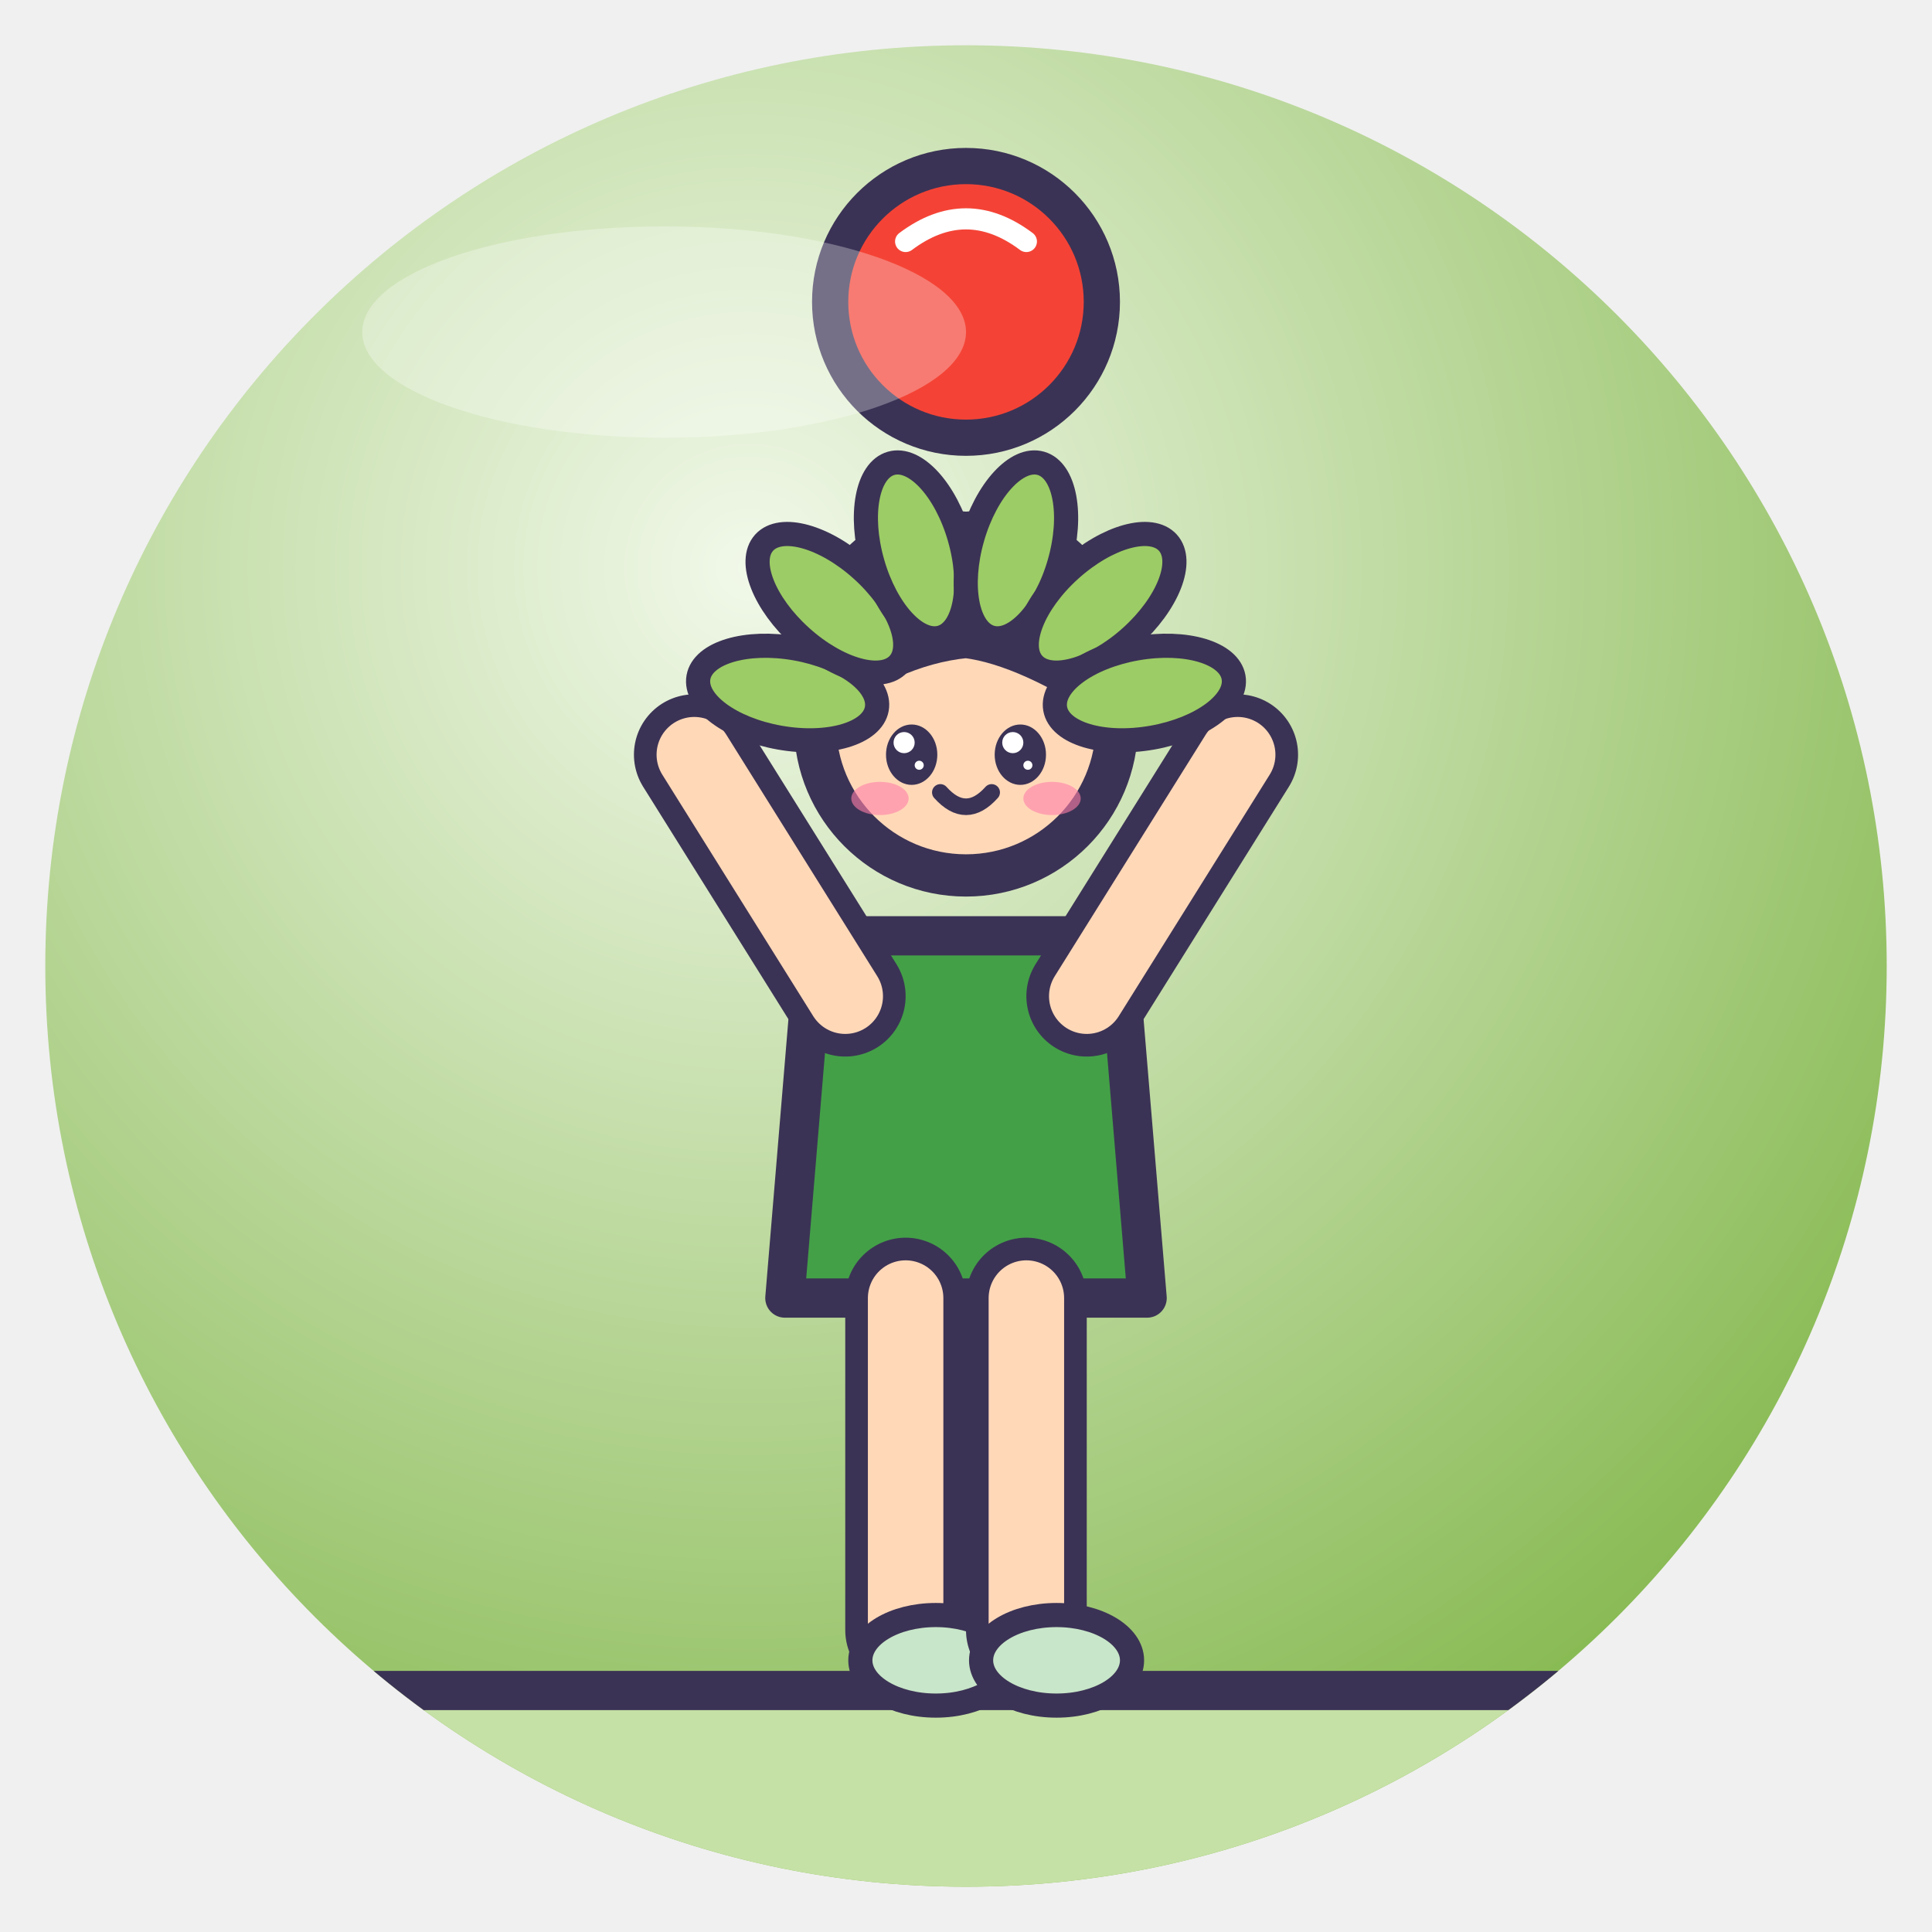
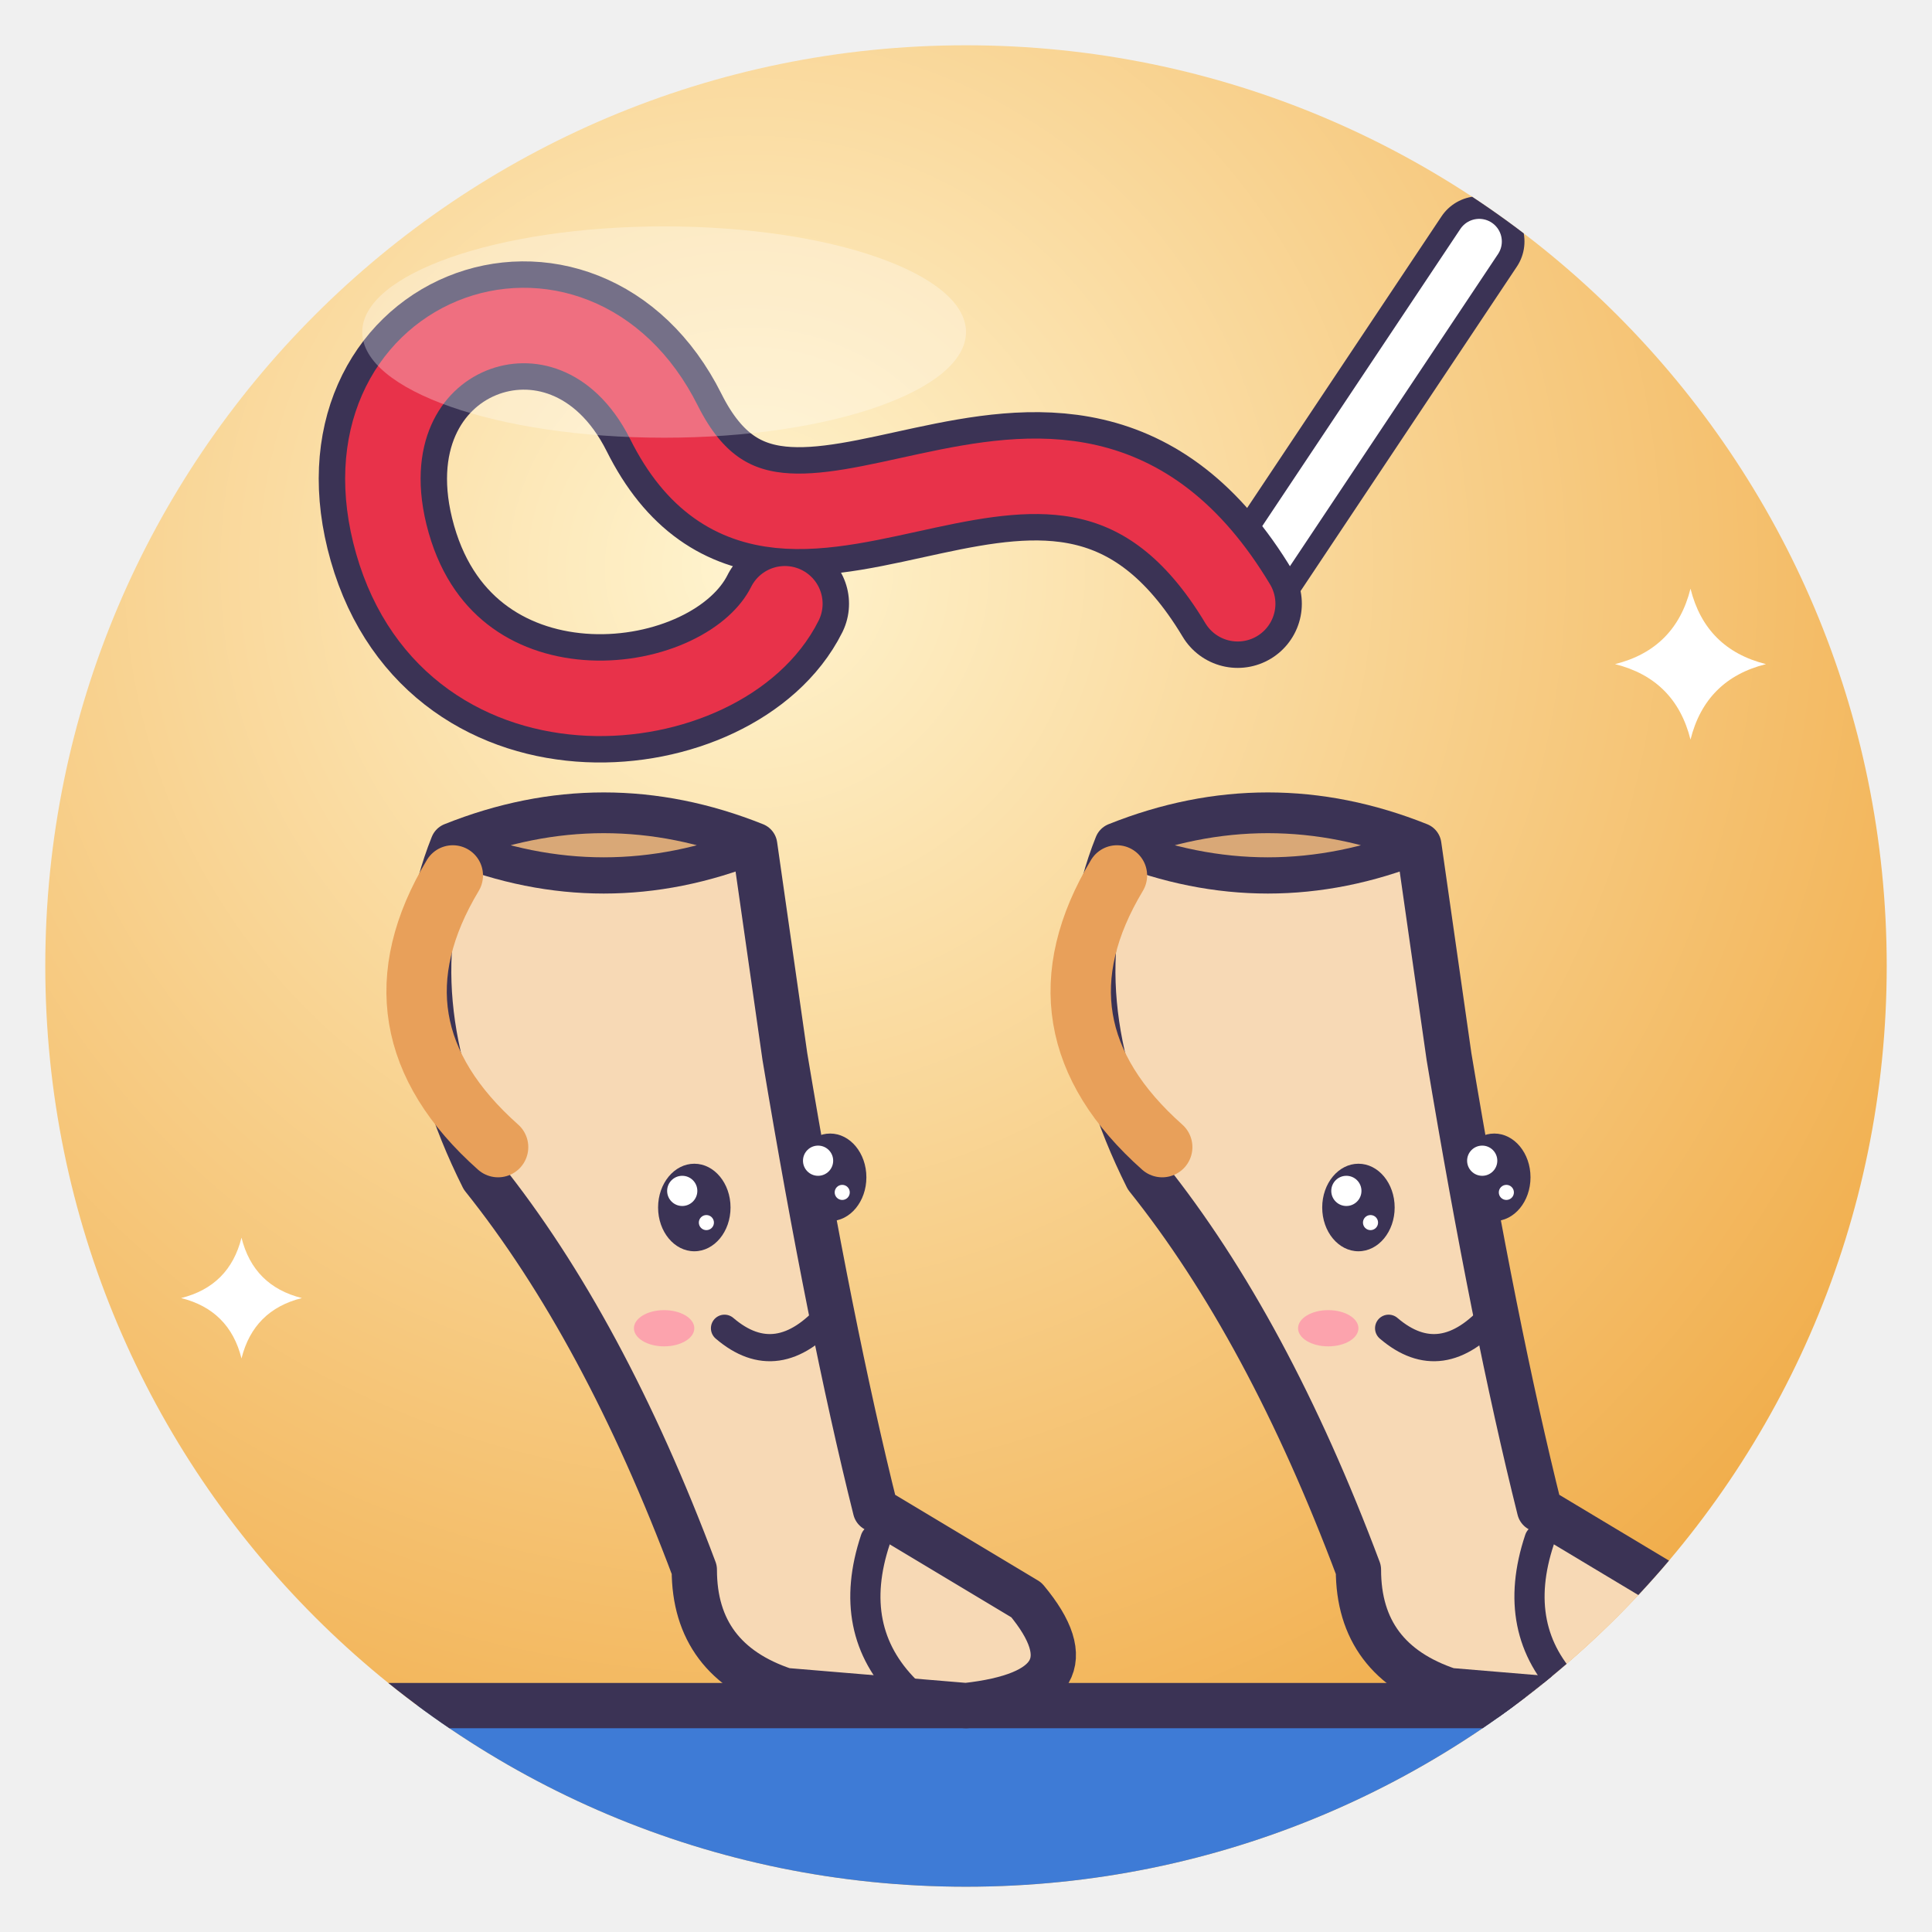
<svg xmlns="http://www.w3.org/2000/svg" viewBox="0 0 128 128" width="128" height="128">
  <defs>
    <radialGradient id="g" cx="38%" cy="28%" r="85%">
-       <stop offset="0" stop-color="#F1F8E9" />
-       <stop offset="1" stop-color="#7CB342" />
+       <stop offset="0" stop-color="#FFF4CF" />
+       <stop offset="1" stop-color="#EFA43A" />
    </radialGradient>
    <clipPath id="c">
      <circle cx="64" cy="64" r="61" />
    </clipPath>
  </defs>
  <circle cx="64" cy="64" r="61" fill="url(#g)" />
  <g clip-path="url(#c)">
-     <path d="M-6 112 H134 V140 H-6Z" fill="#C5E1A5" stroke="#3B3355" stroke-linejoin="round" stroke-linecap="round" stroke-width="2.6" />
-     <g transform="translate(64 62) rotate(0) scale(1.0)">
-       <path d="M-10 0 H10 L12 24 H-12Z" fill="#43A047" stroke="#3B3355" stroke-linejoin="round" stroke-linecap="round" stroke-width="2.6" />
-       <path d="M-4 24 L-4 46" fill="none" stroke="#3B3355" stroke-width="8" stroke-linecap="round" stroke-linejoin="round" />
-       <path d="M-4 24 L-4 46" fill="none" stroke="#FFD8B8" stroke-width="5" stroke-linecap="round" stroke-linejoin="round" />
-       <ellipse cx="-2" cy="48" rx="5" ry="3" fill="#C8E6C9" stroke="#3B3355" stroke-linejoin="round" stroke-linecap="round" stroke-width="1.6" />
-       <path d="M4 24 L4 46" fill="none" stroke="#3B3355" stroke-width="8" stroke-linecap="round" stroke-linejoin="round" />
-       <path d="M4 24 L4 46" fill="none" stroke="#FFD8B8" stroke-width="5" stroke-linecap="round" stroke-linejoin="round" />
-       <ellipse cx="6" cy="48" rx="5" ry="3" fill="#C8E6C9" stroke="#3B3355" stroke-linejoin="round" stroke-linecap="round" stroke-width="1.6" />
-       <path d="M-8 4 L-18 -12" fill="none" stroke="#3B3355" stroke-width="8" stroke-linecap="round" stroke-linejoin="round" />
-       <path d="M-8 4 L-18 -12" fill="none" stroke="#FFD8B8" stroke-width="5" stroke-linecap="round" stroke-linejoin="round" />
-       <path d="M8 4 L18 -12" fill="none" stroke="#3B3355" stroke-width="8" stroke-linecap="round" stroke-linejoin="round" />
-       <path d="M8 4 L18 -12" fill="none" stroke="#FFD8B8" stroke-width="5" stroke-linecap="round" stroke-linejoin="round" />
-       <g transform="translate(0 -14) rotate(0) scale(1.0)">
-         <circle cx="0" cy="0" r="10" fill="#FFD8B8" stroke="#3B3355" stroke-linejoin="round" stroke-linecap="round" stroke-width="2.8" />
-         <path d="M-10 -1 Q-10 -14 0 -13 Q10 -14 10 -1 Q4.0 -5.0 0 -5.5 Q-5.0 -5.0 -10 -1Z" fill="#3E2723" stroke="#3B3355" stroke-linejoin="round" stroke-linecap="round" stroke-width="2.2" />
-         <ellipse cx="-3.6" cy="2" rx="1.7" ry="2.0" fill="#3B3355" />
-         <circle cx="-4.1" cy="1.2" r="0.7" fill="#fff" />
-         <circle cx="-3.1" cy="2.7" r="0.3" fill="#fff" />
-         <ellipse cx="3.6" cy="2" rx="1.7" ry="2.0" fill="#3B3355" />
-         <circle cx="3.1" cy="1.2" r="0.7" fill="#fff" />
-         <circle cx="4.1" cy="2.7" r="0.3" fill="#fff" />
-         <ellipse cx="-5.7" cy="4.9" rx="1.9" ry="1.1" fill="#FF7FA8" opacity=".6" />
-         <ellipse cx="5.7" cy="4.9" rx="1.9" ry="1.1" fill="#FF7FA8" opacity=".6" />
-         <path d="M-1.7 4.5 Q0 6.4 1.7 4.5" fill="none" stroke="#3B3355" stroke-linejoin="round" stroke-linecap="round" stroke-width="1.1" />
-       </g>
-     </g>
-     <g transform="translate(64 48) rotate(-80) scale(1.0)">
-       <ellipse cx="0" cy="-12" rx="3" ry="6" fill="#9CCC65" stroke="#3B3355" stroke-linejoin="round" stroke-linecap="round" stroke-width="1.6" />
-     </g>
-     <g transform="translate(64 48) rotate(-48) scale(1.0)">
-       <ellipse cx="0" cy="-12" rx="3" ry="6" fill="#9CCC65" stroke="#3B3355" stroke-linejoin="round" stroke-linecap="round" stroke-width="1.6" />
-     </g>
-     <g transform="translate(64 48) rotate(-16) scale(1.0)">
-       <ellipse cx="0" cy="-12" rx="3" ry="6" fill="#9CCC65" stroke="#3B3355" stroke-linejoin="round" stroke-linecap="round" stroke-width="1.6" />
-     </g>
-     <g transform="translate(64 48) rotate(16) scale(1.0)">
-       <ellipse cx="0" cy="-12" rx="3" ry="6" fill="#9CCC65" stroke="#3B3355" stroke-linejoin="round" stroke-linecap="round" stroke-width="1.6" />
-     </g>
-     <g transform="translate(64 48) rotate(48) scale(1.0)">
-       <ellipse cx="0" cy="-12" rx="3" ry="6" fill="#9CCC65" stroke="#3B3355" stroke-linejoin="round" stroke-linecap="round" stroke-width="1.6" />
-     </g>
-     <g transform="translate(64 48) rotate(80) scale(1.0)">
-       <ellipse cx="0" cy="-12" rx="3" ry="6" fill="#9CCC65" stroke="#3B3355" stroke-linejoin="round" stroke-linecap="round" stroke-width="1.6" />
-     </g>
-     <circle cx="64" cy="20" r="9" fill="#F44336" stroke="#3B3355" stroke-linejoin="round" stroke-linecap="round" stroke-width="2.4" />
-     <path d="M60 16 q4 -3 8 0" fill="none" stroke="#FFFFFF" stroke-linejoin="round" stroke-linecap="round" stroke-width="1.4" />
+     <path d="M0 113 H128 V128 H0Z" fill="#3E7BD6" stroke="#3B3355" stroke-linejoin="round" stroke-linecap="round" stroke-width="3" />
+     <path d="M98 16 L82 40" stroke="#3B3355" stroke-linejoin="round" stroke-linecap="round" stroke-width="6" />
+     <path d="M98 16 L82 40" stroke="#FFFFFF" stroke-width="3" stroke-linecap="round" />
+     <path d="M82 40 C70 20 52 44 44 28 C38 16 22 22 26 36 C30 50 48 48 52 40" fill="none" stroke="#3B3355" stroke-linejoin="round" stroke-linecap="round" stroke-width="8.5" />
+     <path d="M82 40 C70 20 52 44 44 28 C38 16 22 22 26 36 C30 50 48 48 52 40" fill="none" stroke="#E8324A" stroke-width="5" stroke-linecap="round" />
+     <path d="M30 56 Q40 52 50 56 L52 70 Q55 88 58 100 L68 106 Q73 112 64 113 L52 112 Q46 110 46 104 Q40 88 32 78 Q26 66 30 56Z" fill="#F7D9B5" stroke="#3B3355" stroke-linejoin="round" stroke-linecap="round" stroke-width="3" />
+     <path d="M30 56 Q40 52 50 56 Q40 60 30 56Z" fill="#D9A877" stroke="#3B3355" stroke-linejoin="round" stroke-linecap="round" stroke-width="2.4" />
+     <path d="M30 58 Q24 68 33 76" fill="none" stroke="#E8A05A" stroke-width="4" stroke-linecap="round" />
+     <path d="M58 102 Q56 108 60 112" fill="none" stroke="#3B3355" stroke-linejoin="round" stroke-linecap="round" stroke-width="2" />
+     <ellipse cx="46" cy="80" rx="2.4" ry="2.9" fill="#3B3355" />
+     <circle cx="45.2" cy="78.9" r="1.0" fill="#fff" />
+     <circle cx="46.8" cy="81.0" r="0.5" fill="#fff" />
+     <ellipse cx="55" cy="78" rx="2.4" ry="2.9" fill="#3B3355" />
+     <circle cx="54.2" cy="76.9" r="1.0" fill="#fff" />
+     <circle cx="55.8" cy="79.0" r="0.5" fill="#fff" />
+     <ellipse cx="44" cy="88" rx="2.0" ry="1.2" fill="#FF7FA8" opacity=".6" />
+     <path d="M48 88 Q51.5 91 55 87" fill="none" stroke="#3B3355" stroke-linejoin="round" stroke-linecap="round" stroke-width="1.8" />
+     <path d="M74 56 Q84 52 94 56 L96 70 Q99 88 102 100 L112 106 Q117 112 108 113 L96 112 Q90 110 90 104 Q84 88 76 78 Q70 66 74 56Z" fill="#F7D9B5" stroke="#3B3355" stroke-linejoin="round" stroke-linecap="round" stroke-width="3" />
+     <path d="M74 56 Q84 52 94 56 Q84 60 74 56Z" fill="#D9A877" stroke="#3B3355" stroke-linejoin="round" stroke-linecap="round" stroke-width="2.4" />
+     <path d="M74 58 Q68 68 77 76" fill="none" stroke="#E8A05A" stroke-width="4" stroke-linecap="round" />
+     <path d="M102 102 Q100 108 104 112" fill="none" stroke="#3B3355" stroke-linejoin="round" stroke-linecap="round" stroke-width="2" />
+     <ellipse cx="90" cy="80" rx="2.4" ry="2.9" fill="#3B3355" />
+     <circle cx="89.2" cy="78.9" r="1.0" fill="#fff" />
+     <circle cx="90.8" cy="81.0" r="0.5" fill="#fff" />
+     <ellipse cx="99" cy="78" rx="2.4" ry="2.9" fill="#3B3355" />
+     <circle cx="98.2" cy="76.9" r="1.0" fill="#fff" />
+     <circle cx="99.8" cy="79.0" r="0.5" fill="#fff" />
+     <ellipse cx="88" cy="88" rx="2.0" ry="1.2" fill="#FF7FA8" opacity=".6" />
+     <path d="M92 88 Q95.5 91 99 87" fill="none" stroke="#3B3355" stroke-linejoin="round" stroke-linecap="round" stroke-width="1.8" />
+     <path d="M112 39 Q113.0 43.0 117 44 Q113.0 45.0 112 49 Q111.0 45.0 107 44 Q111.0 43.0 112 39Z" fill="#fff" />
+     <path d="M16 82 Q16.8 85.2 20 86 Q16.8 86.8 16 90 Q15.2 86.8 12 86 Q15.2 85.2 16 82Z" fill="#fff" />
  </g>
  <ellipse cx="44" cy="22" rx="20" ry="7" fill="#fff" opacity=".3" />
</svg>
